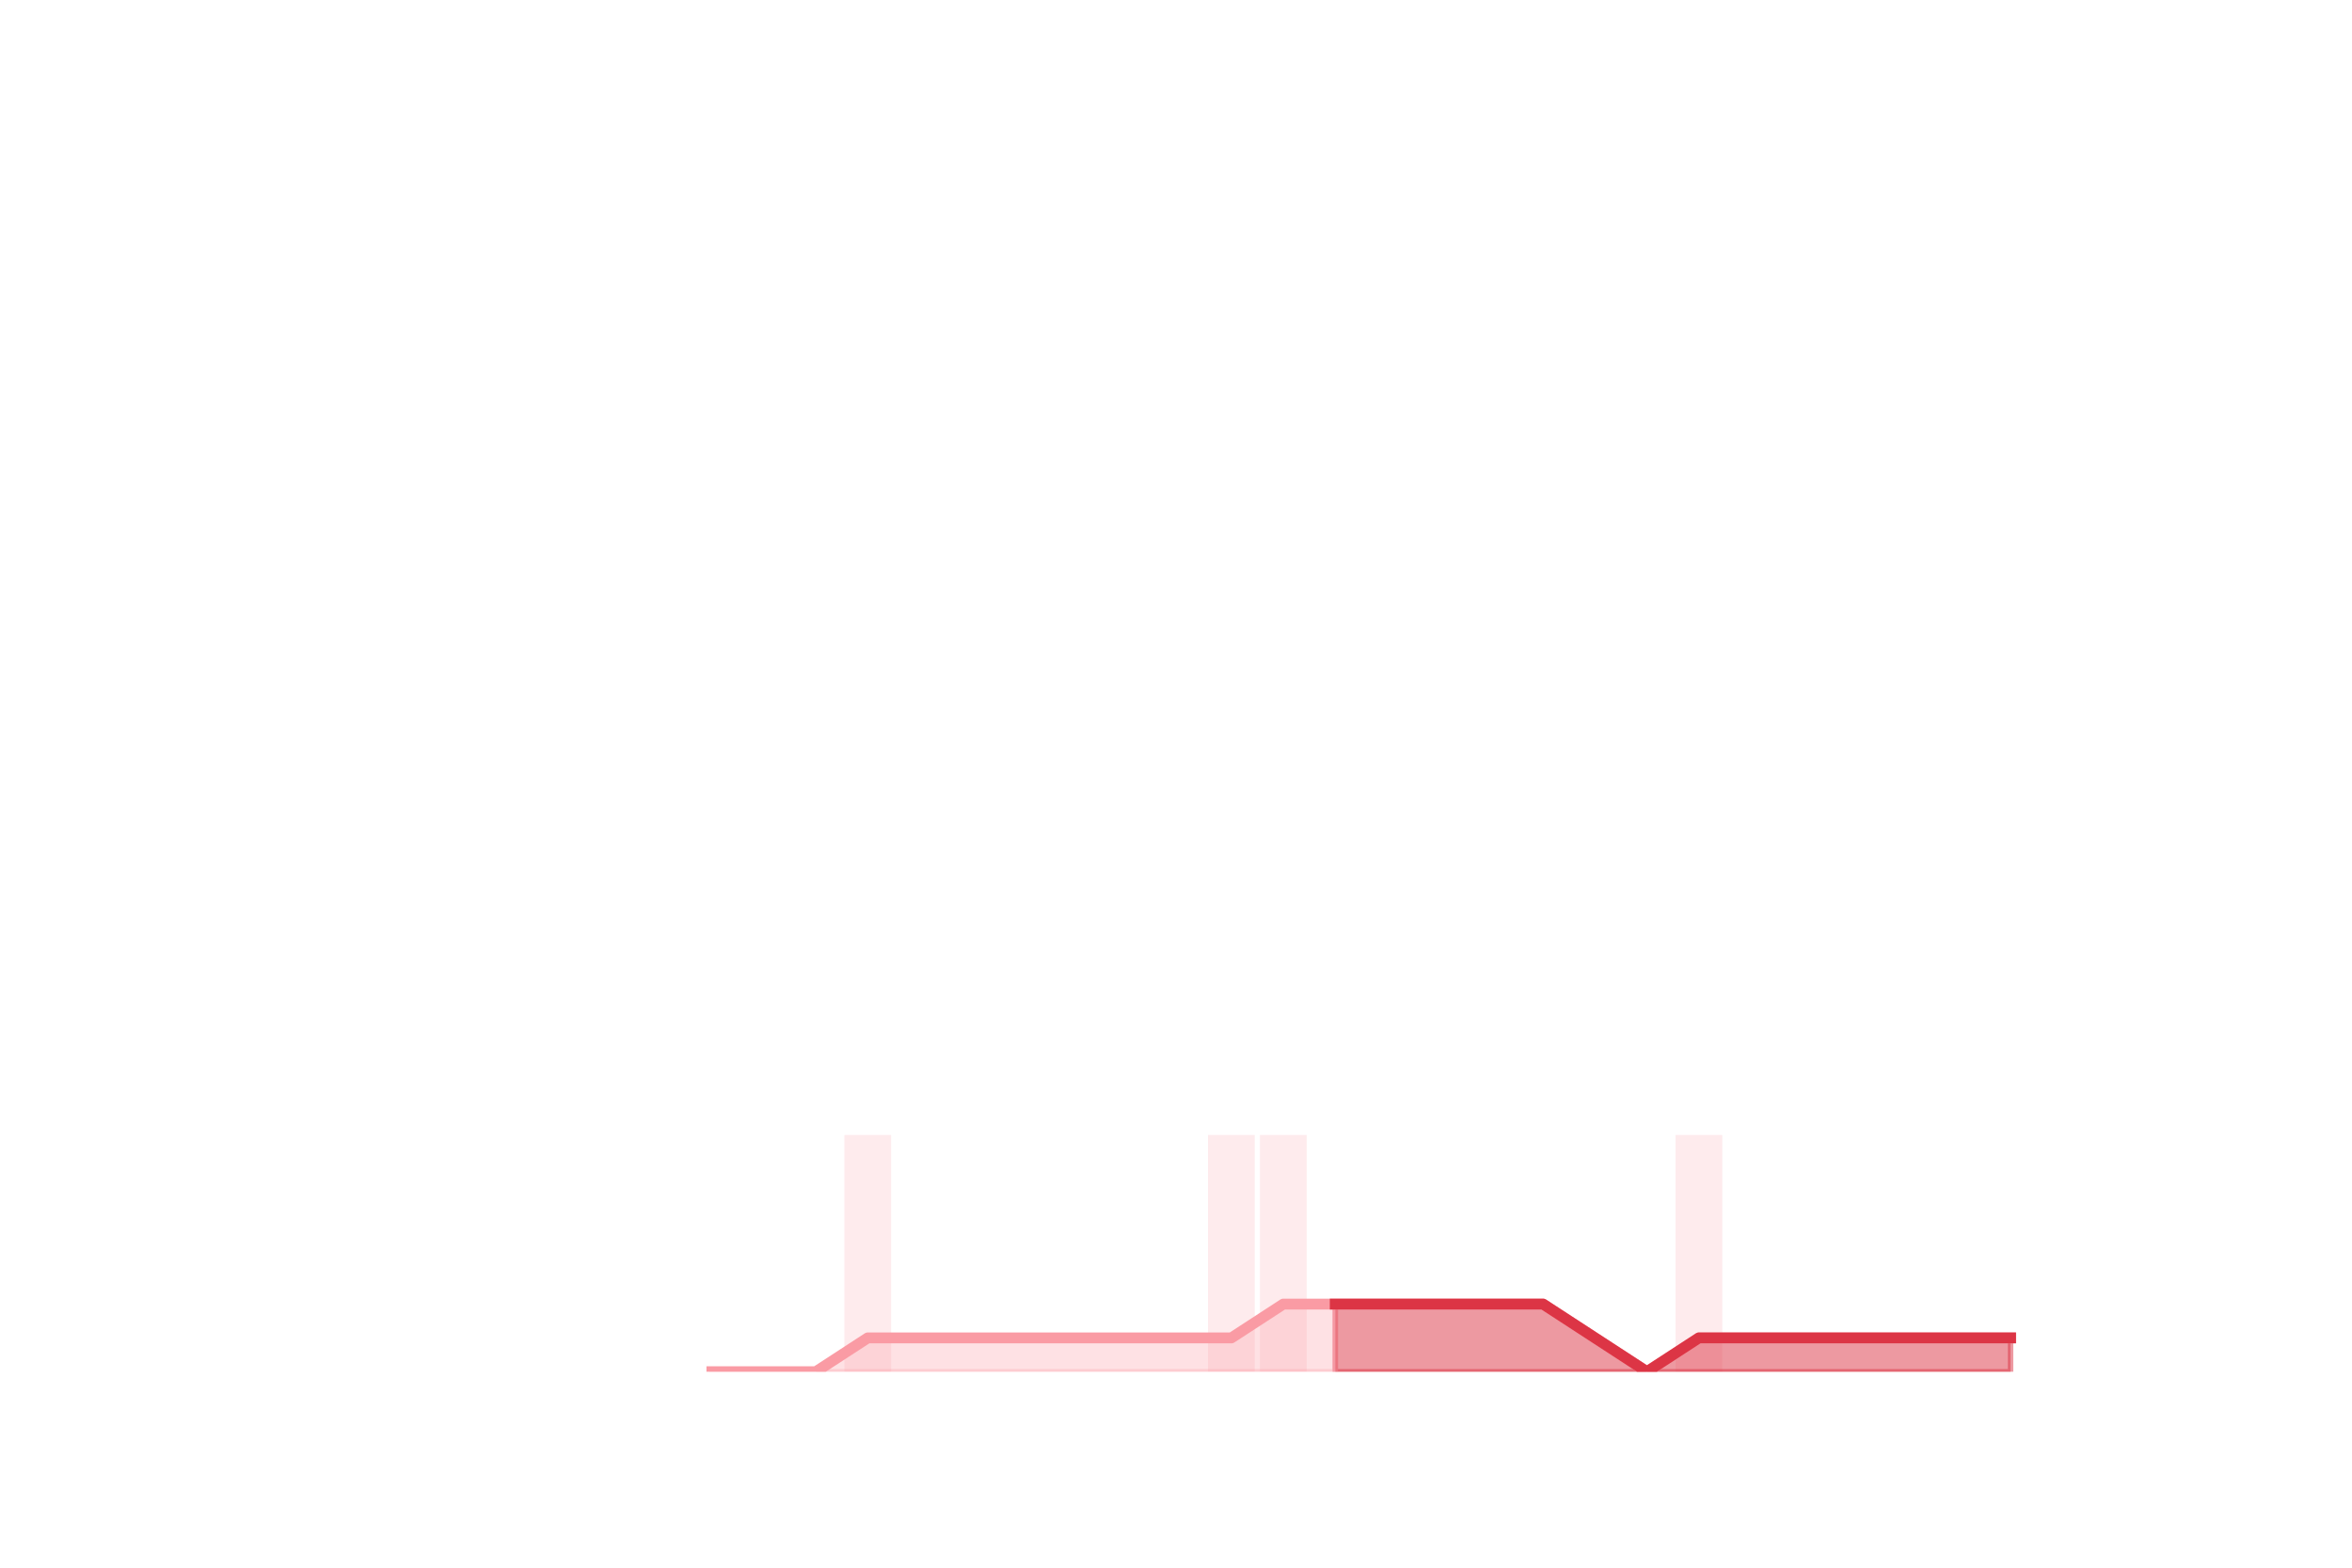
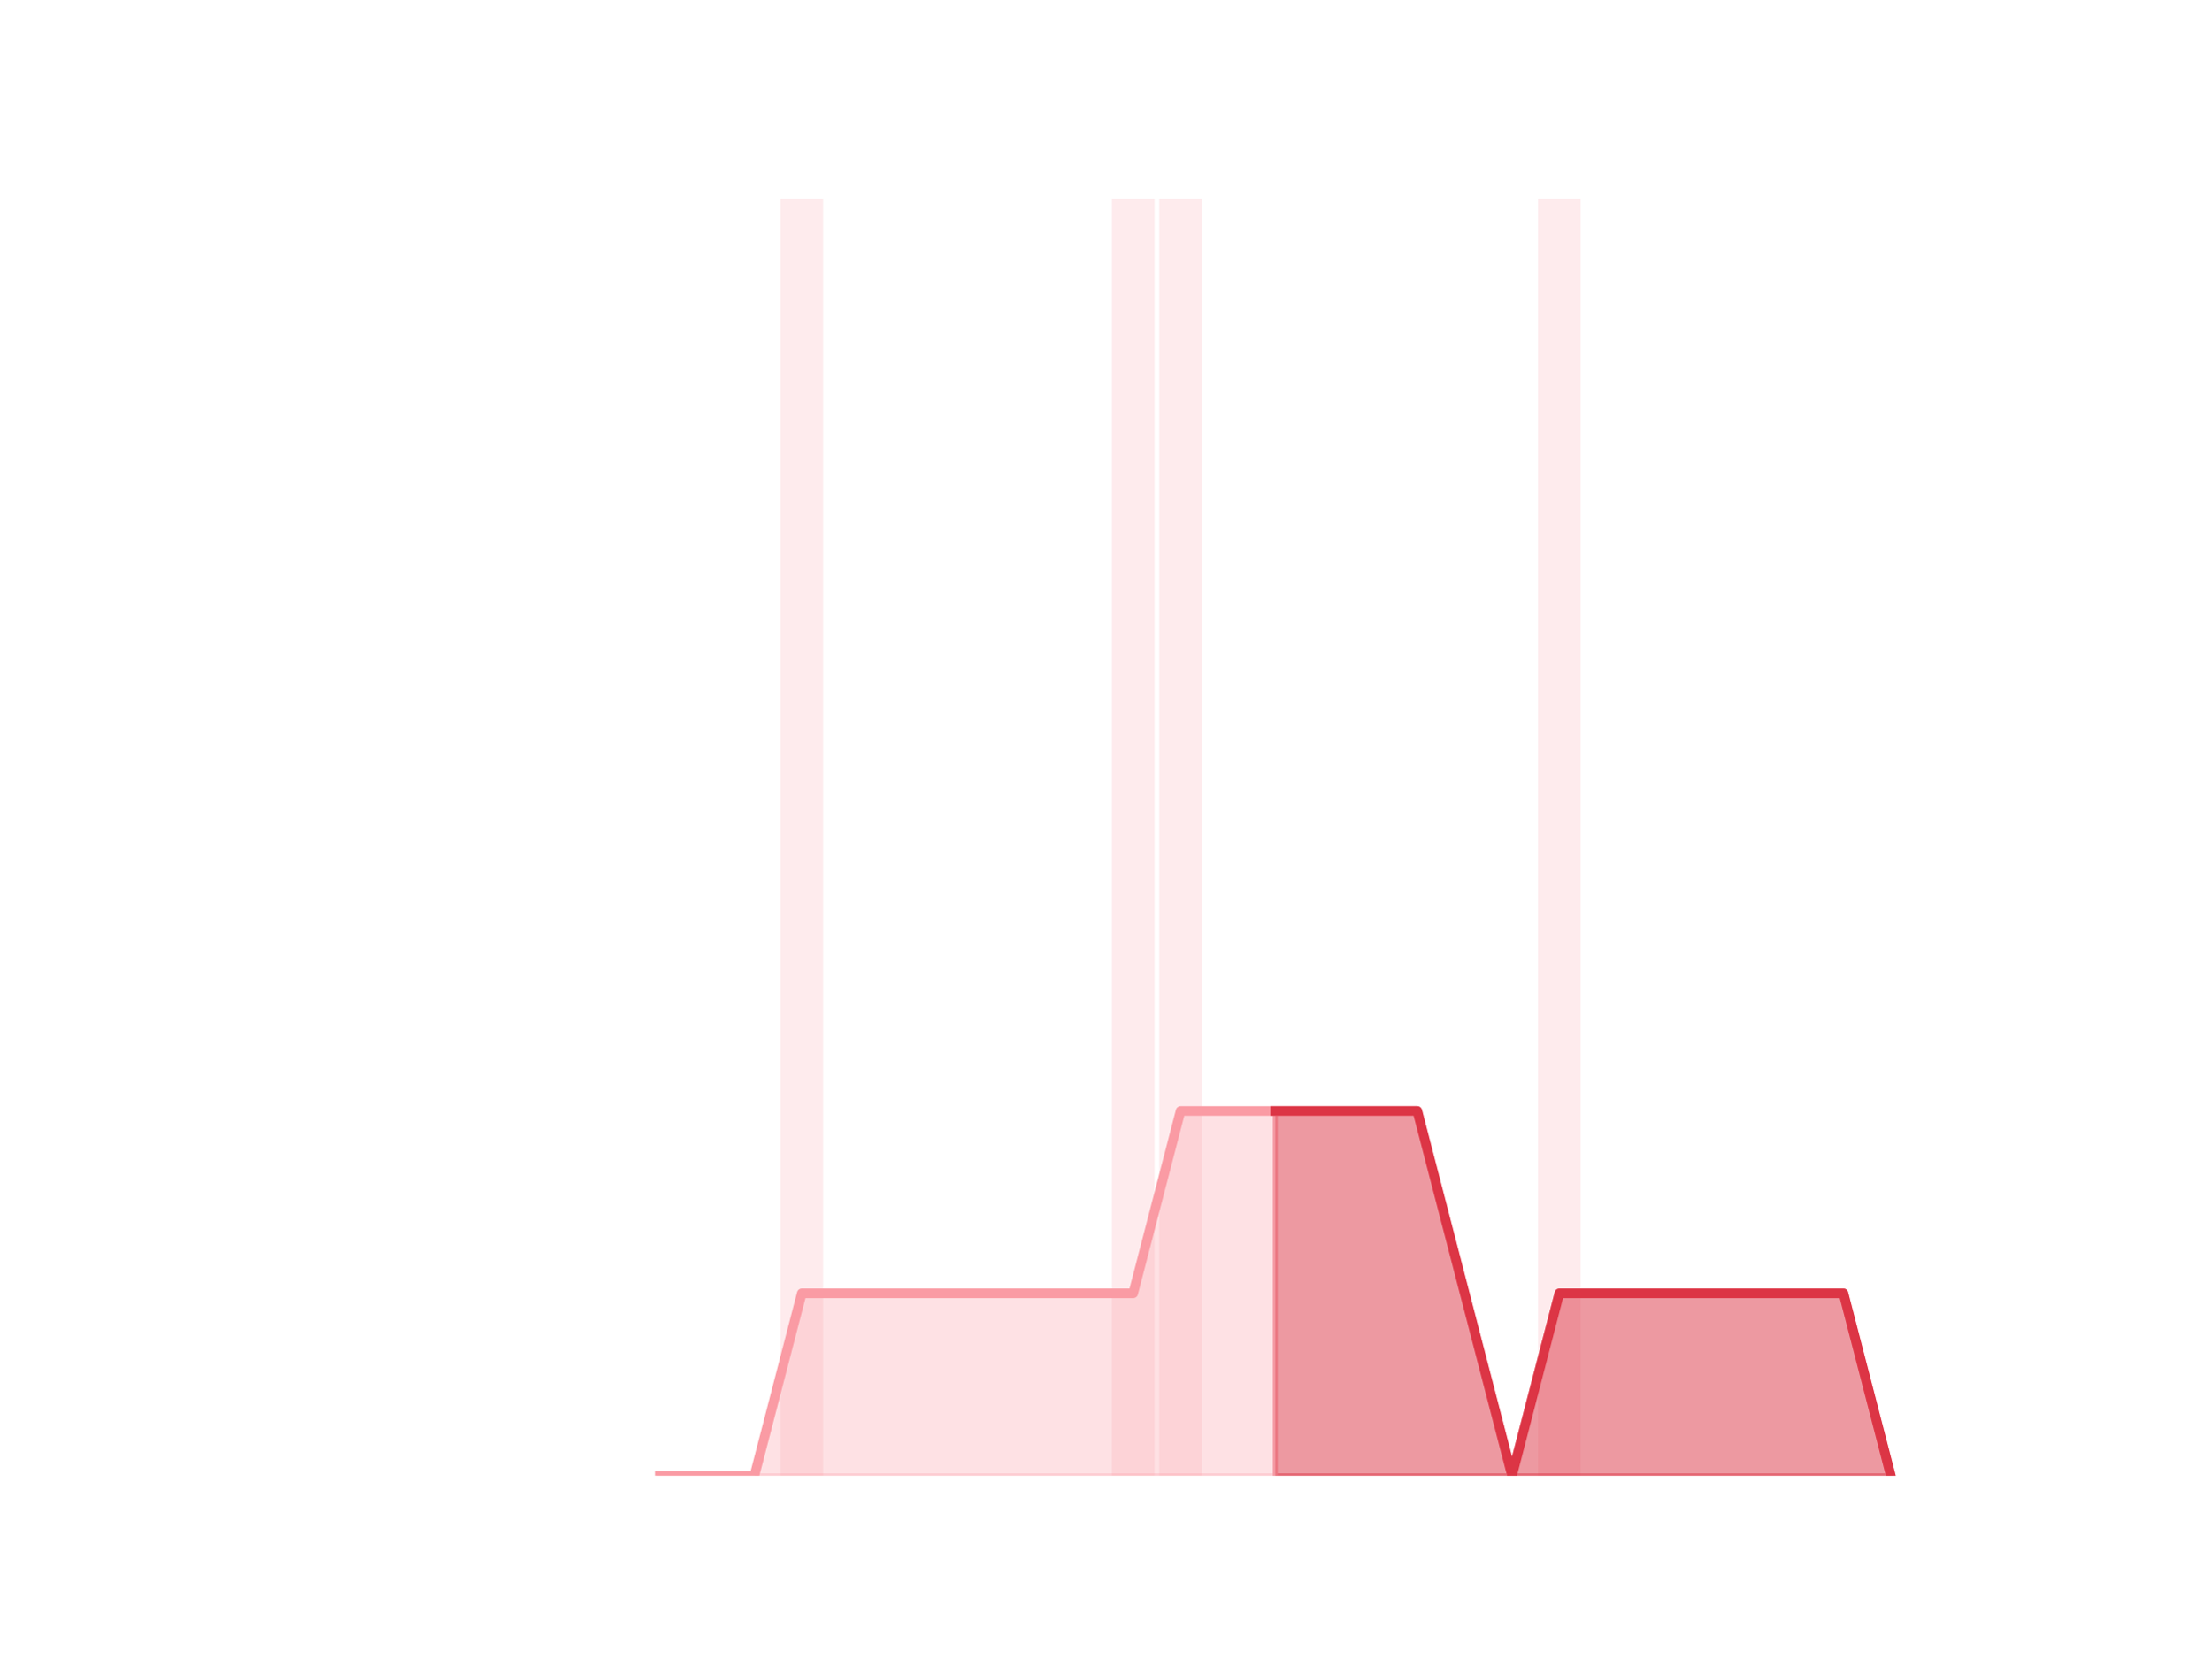
- <svg xmlns="http://www.w3.org/2000/svg" xmlns:xlink="http://www.w3.org/1999/xlink" height="288pt" version="1.1" viewBox="0 0 432 288" width="432pt">
+ <svg xmlns="http://www.w3.org/2000/svg" xmlns:xlink="http://www.w3.org/1999/xlink" height="345.6pt" version="1.1" viewBox="0 0 460.8 345.6" width="460.8pt">
  <defs>
    <style type="text/css">
*{stroke-linecap:butt;stroke-linejoin:round;}
  </style>
  </defs>
  <g id="figure_1">
    <g id="patch_1">
-       <path d="M 0 288  L 432 288  L 432 0  L 0 0  z " style="fill:none;" />
+       <path d="M 0 345.6  L 460.8 345.6  L 460.8 0  L 0 0  z " style="fill:none;" />
    </g>
    <g id="axes_1">
      <g id="patch_2">
-         <path clip-path="url(#pb6ca41ee0b)" d="M 69.218 252  L 77.805 252  L 77.805 252  L 69.218 252  z " style="fill:#fa9ba4;opacity:0.2;" />
+         <path clip-path="url(#p5074eae655)" d="M 73.833 307.584  L 82.714 307.584  L 82.714 307.584  L 73.833 307.584  z " style="fill:#fa9ba4;opacity:0.2;" />
      </g>
      <g id="patch_3">
-         <path clip-path="url(#pb6ca41ee0b)" d="M 78.759 252  L 87.346 252  L 87.346 252  L 78.759 252  z " style="fill:#fa9ba4;opacity:0.2;" />
+         <path clip-path="url(#p5074eae655)" d="M 83.701 307.584  L 92.582 307.584  L 92.582 307.584  L 83.701 307.584  z " style="fill:#fa9ba4;opacity:0.2;" />
      </g>
      <g id="patch_4">
-         <path clip-path="url(#pb6ca41ee0b)" d="M 88.301 252  L 96.888 252  L 96.888 252  L 88.301 252  z " style="fill:#fa9ba4;opacity:0.2;" />
+         <path clip-path="url(#p5074eae655)" d="M 93.569 307.584  L 102.45 307.584  L 102.45 307.584  L 93.569 307.584  z " style="fill:#fa9ba4;opacity:0.2;" />
      </g>
      <g id="patch_5">
-         <path clip-path="url(#pb6ca41ee0b)" d="M 97.842 252  L 106.429 252  L 106.429 252  L 97.842 252  z " style="fill:#fa9ba4;opacity:0.2;" />
+         <path clip-path="url(#p5074eae655)" d="M 103.436 307.584  L 112.318 307.584  L 112.318 307.584  L 103.436 307.584  z " style="fill:#fa9ba4;opacity:0.2;" />
      </g>
      <g id="patch_6">
-         <path clip-path="url(#pb6ca41ee0b)" d="M 107.383 252  L 115.97 252  L 115.97 252  L 107.383 252  z " style="fill:#fa9ba4;opacity:0.2;" />
+         <path clip-path="url(#p5074eae655)" d="M 113.304 307.584  L 122.186 307.584  L 122.186 307.584  L 113.304 307.584  z " style="fill:#fa9ba4;opacity:0.2;" />
      </g>
      <g id="patch_7">
-         <path clip-path="url(#pb6ca41ee0b)" d="M 116.924 252  L 125.511 252  L 125.511 252  L 116.924 252  z " style="fill:#fa9ba4;opacity:0.2;" />
+         <path clip-path="url(#p5074eae655)" d="M 123.172 307.584  L 132.053 307.584  L 132.053 307.584  L 123.172 307.584  z " style="fill:#fa9ba4;opacity:0.2;" />
      </g>
      <g id="patch_8">
-         <path clip-path="url(#pb6ca41ee0b)" d="M 126.465 252  L 135.052 252  L 135.052 252  L 126.465 252  z " style="fill:#fa9ba4;opacity:0.2;" />
+         <path clip-path="url(#p5074eae655)" d="M 133.04 307.584  L 141.921 307.584  L 141.921 307.584  L 133.04 307.584  z " style="fill:#fa9ba4;opacity:0.2;" />
      </g>
      <g id="patch_9">
-         <path clip-path="url(#pb6ca41ee0b)" d="M 136.006 252  L 144.594 252  L 144.594 252  L 136.006 252  z " style="fill:#fa9ba4;opacity:0.2;" />
+         <path clip-path="url(#p5074eae655)" d="M 142.908 307.584  L 151.789 307.584  L 151.789 307.584  L 142.908 307.584  z " style="fill:#fa9ba4;opacity:0.2;" />
      </g>
      <g id="patch_10">
-         <path clip-path="url(#pb6ca41ee0b)" d="M 145.548 252  L 154.135 252  L 154.135 252  L 145.548 252  z " style="fill:#fa9ba4;opacity:0.2;" />
+         <path clip-path="url(#p5074eae655)" d="M 152.776 307.584  L 161.657 307.584  L 161.657 307.584  L 152.776 307.584  z " style="fill:#fa9ba4;opacity:0.2;" />
      </g>
      <g id="patch_11">
-         <path clip-path="url(#pb6ca41ee0b)" d="M 155.089 252  L 163.676 252  L 163.676 208.512  L 155.089 208.512  z " style="fill:#fa9ba4;opacity:0.2;" />
+         <path clip-path="url(#p5074eae655)" d="M 162.644 307.584  L 171.525 307.584  L 171.525 41.472  L 162.644 41.472  z " style="fill:#fa9ba4;opacity:0.2;" />
      </g>
      <g id="patch_12">
-         <path clip-path="url(#pb6ca41ee0b)" d="M 164.63 252  L 173.217 252  L 173.217 252  L 164.63 252  z " style="fill:#fa9ba4;opacity:0.2;" />
+         <path clip-path="url(#p5074eae655)" d="M 172.512 307.584  L 181.393 307.584  L 181.393 307.584  L 172.512 307.584  z " style="fill:#fa9ba4;opacity:0.2;" />
      </g>
      <g id="patch_13">
-         <path clip-path="url(#pb6ca41ee0b)" d="M 174.171 252  L 182.758 252  L 182.758 252  L 174.171 252  z " style="fill:#fa9ba4;opacity:0.2;" />
+         <path clip-path="url(#p5074eae655)" d="M 182.38 307.584  L 191.261 307.584  L 191.261 307.584  L 182.38 307.584  z " style="fill:#fa9ba4;opacity:0.2;" />
      </g>
      <g id="patch_14">
-         <path clip-path="url(#pb6ca41ee0b)" d="M 183.712 252  L 192.299 252  L 192.299 252  L 183.712 252  z " style="fill:#fa9ba4;opacity:0.2;" />
+         <path clip-path="url(#p5074eae655)" d="M 192.248 307.584  L 201.129 307.584  L 201.129 307.584  L 192.248 307.584  z " style="fill:#fa9ba4;opacity:0.2;" />
      </g>
      <g id="patch_15">
-         <path clip-path="url(#pb6ca41ee0b)" d="M 193.254 252  L 201.841 252  L 201.841 252  L 193.254 252  z " style="fill:#fa9ba4;opacity:0.2;" />
+         <path clip-path="url(#p5074eae655)" d="M 202.116 307.584  L 210.997 307.584  L 210.997 307.584  L 202.116 307.584  z " style="fill:#fa9ba4;opacity:0.2;" />
      </g>
      <g id="patch_16">
-         <path clip-path="url(#pb6ca41ee0b)" d="M 202.795 252  L 211.382 252  L 211.382 252  L 202.795 252  z " style="fill:#fa9ba4;opacity:0.2;" />
+         <path clip-path="url(#p5074eae655)" d="M 211.984 307.584  L 220.865 307.584  L 220.865 307.584  L 211.984 307.584  z " style="fill:#fa9ba4;opacity:0.2;" />
      </g>
      <g id="patch_17">
-         <path clip-path="url(#pb6ca41ee0b)" d="M 212.336 252  L 220.923 252  L 220.923 252  L 212.336 252  z " style="fill:#fa9ba4;opacity:0.2;" />
+         <path clip-path="url(#p5074eae655)" d="M 221.852 307.584  L 230.733 307.584  L 230.733 307.584  L 221.852 307.584  z " style="fill:#fa9ba4;opacity:0.2;" />
      </g>
      <g id="patch_18">
-         <path clip-path="url(#pb6ca41ee0b)" d="M 221.877 252  L 230.464 252  L 230.464 208.512  L 221.877 208.512  z " style="fill:#fa9ba4;opacity:0.2;" />
+         <path clip-path="url(#p5074eae655)" d="M 231.719 307.584  L 240.601 307.584  L 240.601 41.472  L 231.719 41.472  z " style="fill:#fa9ba4;opacity:0.2;" />
      </g>
      <g id="patch_19">
-         <path clip-path="url(#pb6ca41ee0b)" d="M 231.418 252  L 240.005 252  L 240.005 208.512  L 231.418 208.512  z " style="fill:#fa9ba4;opacity:0.2;" />
+         <path clip-path="url(#p5074eae655)" d="M 241.587 307.584  L 250.468 307.584  L 250.468 41.472  L 241.587 41.472  z " style="fill:#fa9ba4;opacity:0.2;" />
      </g>
      <g id="patch_20">
-         <path clip-path="url(#pb6ca41ee0b)" d="M 240.959 252  L 249.546 252  L 249.546 252  L 240.959 252  z " style="fill:#fa9ba4;opacity:0.2;" />
+         <path clip-path="url(#p5074eae655)" d="M 251.455 307.584  L 260.336 307.584  L 260.336 307.584  L 251.455 307.584  z " style="fill:#fa9ba4;opacity:0.2;" />
      </g>
      <g id="patch_21">
-         <path clip-path="url(#pb6ca41ee0b)" d="M 250.501 252  L 259.088 252  L 259.088 252  L 250.501 252  z " style="fill:#fa9ba4;opacity:0.2;" />
+         <path clip-path="url(#p5074eae655)" d="M 261.323 307.584  L 270.204 307.584  L 270.204 307.584  L 261.323 307.584  z " style="fill:#fa9ba4;opacity:0.2;" />
      </g>
      <g id="patch_22">
-         <path clip-path="url(#pb6ca41ee0b)" d="M 260.042 252  L 268.629 252  L 268.629 252  L 260.042 252  z " style="fill:#fa9ba4;opacity:0.2;" />
+         <path clip-path="url(#p5074eae655)" d="M 271.191 307.584  L 280.072 307.584  L 280.072 307.584  L 271.191 307.584  z " style="fill:#fa9ba4;opacity:0.2;" />
      </g>
      <g id="patch_23">
-         <path clip-path="url(#pb6ca41ee0b)" d="M 269.583 252  L 278.17 252  L 278.17 252  L 269.583 252  z " style="fill:#fa9ba4;opacity:0.2;" />
+         <path clip-path="url(#p5074eae655)" d="M 281.059 307.584  L 289.94 307.584  L 289.94 307.584  L 281.059 307.584  z " style="fill:#fa9ba4;opacity:0.2;" />
      </g>
      <g id="patch_24">
-         <path clip-path="url(#pb6ca41ee0b)" d="M 279.124 252  L 287.711 252  L 287.711 252  L 279.124 252  z " style="fill:#fa9ba4;opacity:0.2;" />
+         <path clip-path="url(#p5074eae655)" d="M 290.927 307.584  L 299.808 307.584  L 299.808 307.584  L 290.927 307.584  z " style="fill:#fa9ba4;opacity:0.2;" />
      </g>
      <g id="patch_25">
-         <path clip-path="url(#pb6ca41ee0b)" d="M 288.665 252  L 297.252 252  L 297.252 252  L 288.665 252  z " style="fill:#fa9ba4;opacity:0.2;" />
+         <path clip-path="url(#p5074eae655)" d="M 300.795 307.584  L 309.676 307.584  L 309.676 307.584  L 300.795 307.584  z " style="fill:#fa9ba4;opacity:0.2;" />
      </g>
      <g id="patch_26">
-         <path clip-path="url(#pb6ca41ee0b)" d="M 298.206 252  L 306.794 252  L 306.794 252  L 298.206 252  z " style="fill:#fa9ba4;opacity:0.2;" />
+         <path clip-path="url(#p5074eae655)" d="M 310.663 307.584  L 319.544 307.584  L 319.544 307.584  L 310.663 307.584  z " style="fill:#fa9ba4;opacity:0.2;" />
      </g>
      <g id="patch_27">
-         <path clip-path="url(#pb6ca41ee0b)" d="M 307.748 252  L 316.335 252  L 316.335 208.512  L 307.748 208.512  z " style="fill:#fa9ba4;opacity:0.2;" />
+         <path clip-path="url(#p5074eae655)" d="M 320.531 307.584  L 329.412 307.584  L 329.412 41.472  L 320.531 41.472  z " style="fill:#fa9ba4;opacity:0.2;" />
      </g>
      <g id="patch_28">
-         <path clip-path="url(#pb6ca41ee0b)" d="M 317.289 252  L 325.876 252  L 325.876 252  L 317.289 252  z " style="fill:#fa9ba4;opacity:0.2;" />
+         <path clip-path="url(#p5074eae655)" d="M 330.399 307.584  L 339.28 307.584  L 339.28 307.584  L 330.399 307.584  z " style="fill:#fa9ba4;opacity:0.2;" />
      </g>
      <g id="patch_29">
-         <path clip-path="url(#pb6ca41ee0b)" d="M 326.83 252  L 335.417 252  L 335.417 252  L 326.83 252  z " style="fill:#fa9ba4;opacity:0.2;" />
+         <path clip-path="url(#p5074eae655)" d="M 340.267 307.584  L 349.148 307.584  L 349.148 307.584  L 340.267 307.584  z " style="fill:#fa9ba4;opacity:0.2;" />
      </g>
      <g id="patch_30">
-         <path clip-path="url(#pb6ca41ee0b)" d="M 336.371 252  L 344.958 252  L 344.958 252  L 336.371 252  z " style="fill:#fa9ba4;opacity:0.2;" />
+         <path clip-path="url(#p5074eae655)" d="M 350.134 307.584  L 359.016 307.584  L 359.016 307.584  L 350.134 307.584  z " style="fill:#fa9ba4;opacity:0.2;" />
      </g>
      <g id="patch_31">
-         <path clip-path="url(#pb6ca41ee0b)" d="M 345.912 252  L 354.499 252  L 354.499 252  L 345.912 252  z " style="fill:#fa9ba4;opacity:0.2;" />
+         <path clip-path="url(#p5074eae655)" d="M 360.002 307.584  L 368.884 307.584  L 368.884 307.584  L 360.002 307.584  z " style="fill:#fa9ba4;opacity:0.2;" />
      </g>
      <g id="patch_32">
-         <path clip-path="url(#pb6ca41ee0b)" d="M 355.454 252  L 364.041 252  L 364.041 252  L 355.454 252  z " style="fill:#fa9ba4;opacity:0.2;" />
+         <path clip-path="url(#p5074eae655)" d="M 369.87 307.584  L 378.751 307.584  L 378.751 307.584  L 369.87 307.584  z " style="fill:#fa9ba4;opacity:0.2;" />
      </g>
      <g id="patch_33">
-         <path clip-path="url(#pb6ca41ee0b)" d="M 364.995 252  L 373.582 252  L 373.582 252  L 364.995 252  z " style="fill:#fa9ba4;opacity:0.2;" />
+         <path clip-path="url(#p5074eae655)" d="M 379.738 307.584  L 388.619 307.584  L 388.619 307.584  L 379.738 307.584  z " style="fill:#fa9ba4;opacity:0.2;" />
+       </g>
+       <g id="patch_34">
+         <path clip-path="url(#p5074eae655)" d="M 389.606 307.584  L 398.487 307.584  L 398.487 307.584  L 389.606 307.584  z " style="fill:#fa9ba4;opacity:0.2;" />
      </g>
      <g id="matplotlib.axis_1" />
      <g id="matplotlib.axis_2" />
      <g id="PolyCollection_1">
        <defs>
-           <path d="M 245.253 -48.425  L 245.253 -36  L 254.794 -36  L 264.335 -36  L 273.876 -36  L 283.418 -36  L 292.959 -36  L 302.5 -36  L 312.041 -36  L 321.582 -36  L 331.124 -36  L 340.665 -36  L 350.206 -36  L 359.747 -36  L 369.288 -36  L 369.288 -42.213  L 369.288 -42.213  L 359.747 -42.213  L 350.206 -42.213  L 340.665 -42.213  L 331.124 -42.213  L 321.582 -42.213  L 312.041 -42.213  L 302.5 -36  L 292.959 -42.213  L 283.418 -48.425  L 273.876 -48.425  L 264.335 -48.425  L 254.794 -48.425  L 245.253 -48.425  z " id="md5829b8f1e" style="stroke:#dc3545;stroke-opacity:0.5;" />
+           <path d="M 265.764 -114.048  L 265.764 -38.016  L 275.632 -38.016  L 285.5 -38.016  L 295.368 -38.016  L 305.235 -38.016  L 315.103 -38.016  L 324.971 -38.016  L 334.839 -38.016  L 344.707 -38.016  L 354.575 -38.016  L 364.443 -38.016  L 374.311 -38.016  L 384.179 -38.016  L 394.047 -38.016  L 394.047 -38.016  L 394.047 -38.016  L 384.179 -76.032  L 374.311 -76.032  L 364.443 -76.032  L 354.575 -76.032  L 344.707 -76.032  L 334.839 -76.032  L 324.971 -76.032  L 315.103 -38.016  L 305.235 -76.032  L 295.368 -114.048  L 285.5 -114.048  L 275.632 -114.048  L 265.764 -114.048  z " id="m025d3177f9" style="stroke:#dc3545;stroke-opacity:0.5;" />
        </defs>
-         <g clip-path="url(#pb6ca41ee0b)">
-           <use style="fill:#dc3545;fill-opacity:0.5;stroke:#dc3545;stroke-opacity:0.5;" x="0" xlink:href="#md5829b8f1e" y="288" />
+         <g clip-path="url(#p5074eae655)">
+           <use style="fill:#dc3545;fill-opacity:0.5;stroke:#dc3545;stroke-opacity:0.5;" x="0" xlink:href="#m025d3177f9" y="345.6" />
        </g>
      </g>
      <g id="PolyCollection_2">
        <defs>
-           <path d="M 130.759 -36  L 130.759 -36  L 140.3 -36  L 149.841 -36  L 159.382 -36  L 168.924 -36  L 178.465 -36  L 188.006 -36  L 197.547 -36  L 207.088 -36  L 216.629 -36  L 226.171 -36  L 235.712 -36  L 245.253 -36  L 245.253 -48.425  L 245.253 -48.425  L 235.712 -48.425  L 226.171 -42.213  L 216.629 -42.213  L 207.088 -42.213  L 197.547 -42.213  L 188.006 -42.213  L 178.465 -42.213  L 168.924 -42.213  L 159.382 -42.213  L 149.841 -36  L 140.3 -36  L 130.759 -36  z " id="mdbca0d8634" style="stroke:#fa9ba4;stroke-opacity:0.3;" />
+           <path d="M 137.481 -38.016  L 137.481 -38.016  L 147.349 -38.016  L 157.217 -38.016  L 167.085 -38.016  L 176.952 -38.016  L 186.82 -38.016  L 196.688 -38.016  L 206.556 -38.016  L 216.424 -38.016  L 226.292 -38.016  L 236.16 -38.016  L 246.028 -38.016  L 255.896 -38.016  L 265.764 -38.016  L 265.764 -114.048  L 265.764 -114.048  L 255.896 -114.048  L 246.028 -114.048  L 236.16 -76.032  L 226.292 -76.032  L 216.424 -76.032  L 206.556 -76.032  L 196.688 -76.032  L 186.82 -76.032  L 176.952 -76.032  L 167.085 -76.032  L 157.217 -38.016  L 147.349 -38.016  L 137.481 -38.016  z " id="m8f42cfcf19" style="stroke:#fa9ba4;stroke-opacity:0.3;" />
        </defs>
-         <g clip-path="url(#pb6ca41ee0b)">
-           <use style="fill:#fa9ba4;fill-opacity:0.3;stroke:#fa9ba4;stroke-opacity:0.3;" x="0" xlink:href="#mdbca0d8634" y="288" />
+         <g clip-path="url(#p5074eae655)">
+           <use style="fill:#fa9ba4;fill-opacity:0.3;stroke:#fa9ba4;stroke-opacity:0.3;" x="0" xlink:href="#m8f42cfcf19" y="345.6" />
        </g>
      </g>
      <g id="line2d_1">
-         <path clip-path="url(#pb6ca41ee0b)" d="M 130.759 252  L 140.3 252  L 149.841 252  L 159.382 245.787  L 168.924 245.787  L 178.465 245.787  L 188.006 245.787  L 197.547 245.787  L 207.088 245.787  L 216.629 245.787  L 226.171 245.787  L 235.712 239.575  L 245.253 239.575  L 254.794 239.575  L 264.335 239.575  L 273.876 239.575  L 283.418 239.575  L 292.959 245.787  L 302.5 252  L 312.041 245.787  L 321.582 245.787  L 331.124 245.787  L 340.665 245.787  L 350.206 245.787  L 359.747 245.787  L 369.288 245.787  " style="fill:none;stroke:#fa9ba4;stroke-linecap:square;stroke-width:2;" />
+         <path clip-path="url(#p5074eae655)" d="M 137.481 307.584  L 147.349 307.584  L 157.217 307.584  L 167.085 269.568  L 176.952 269.568  L 186.82 269.568  L 196.688 269.568  L 206.556 269.568  L 216.424 269.568  L 226.292 269.568  L 236.16 269.568  L 246.028 231.552  L 255.896 231.552  L 265.764 231.552  L 275.632 231.552  L 285.5 231.552  L 295.368 231.552  L 305.235 269.568  L 315.103 307.584  L 324.971 269.568  L 334.839 269.568  L 344.707 269.568  L 354.575 269.568  L 364.443 269.568  L 374.311 269.568  L 384.179 269.568  L 394.047 307.584  " style="fill:none;stroke:#fa9ba4;stroke-linecap:square;stroke-width:2;" />
      </g>
      <g id="line2d_2">
-         <path clip-path="url(#pb6ca41ee0b)" d="M 245.253 239.575  L 254.794 239.575  L 264.335 239.575  L 273.876 239.575  L 283.418 239.575  L 292.959 245.787  L 302.5 252  L 312.041 245.787  L 321.582 245.787  L 331.124 245.787  L 340.665 245.787  L 350.206 245.787  L 359.747 245.787  L 369.288 245.787  " style="fill:none;stroke:#dc3545;stroke-linecap:square;stroke-width:2;" />
+         <path clip-path="url(#p5074eae655)" d="M 265.764 231.552  L 275.632 231.552  L 285.5 231.552  L 295.368 231.552  L 305.235 269.568  L 315.103 307.584  L 324.971 269.568  L 334.839 269.568  L 344.707 269.568  L 354.575 269.568  L 364.443 269.568  L 374.311 269.568  L 384.179 269.568  L 394.047 307.584  " style="fill:none;stroke:#dc3545;stroke-linecap:square;stroke-width:2;" />
      </g>
    </g>
  </g>
  <defs>
-     <clipPath id="pb6ca41ee0b">
-       <rect height="217.44" width="334.8" x="54" y="34.56" />
+     <clipPath id="p5074eae655">
+       <rect height="266.112" width="357.12" x="57.6" y="41.472" />
    </clipPath>
  </defs>
</svg>
